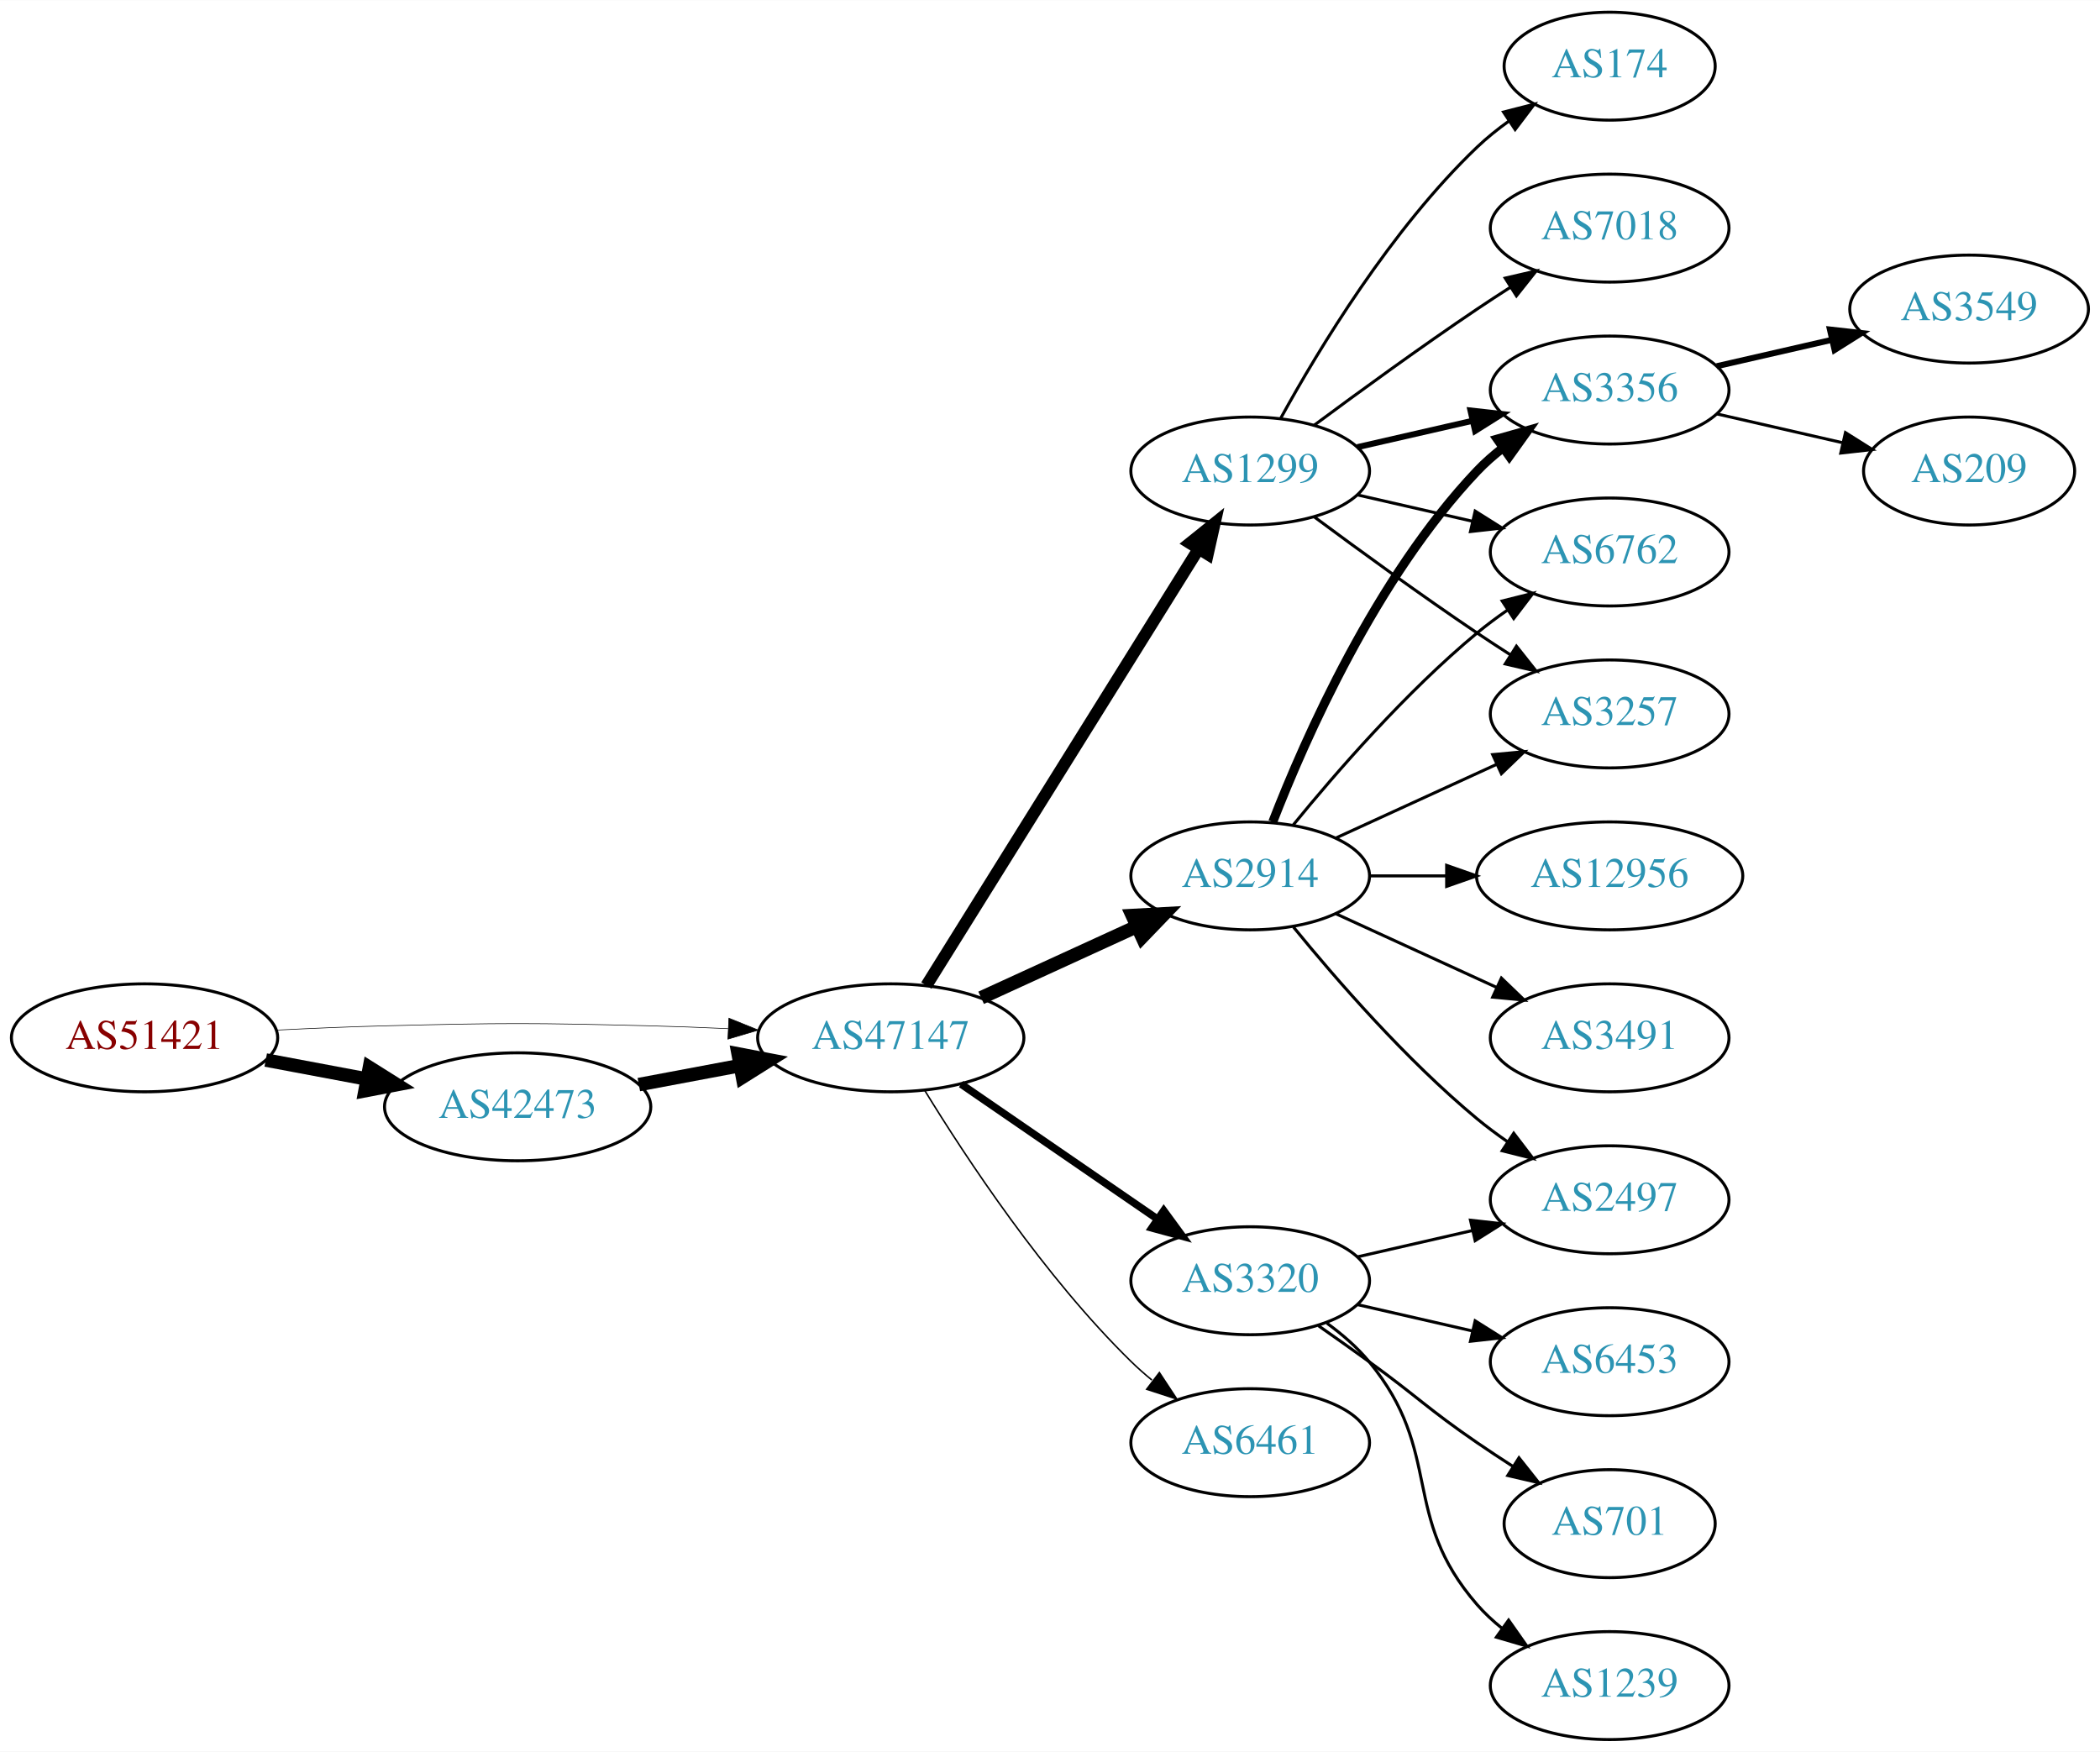
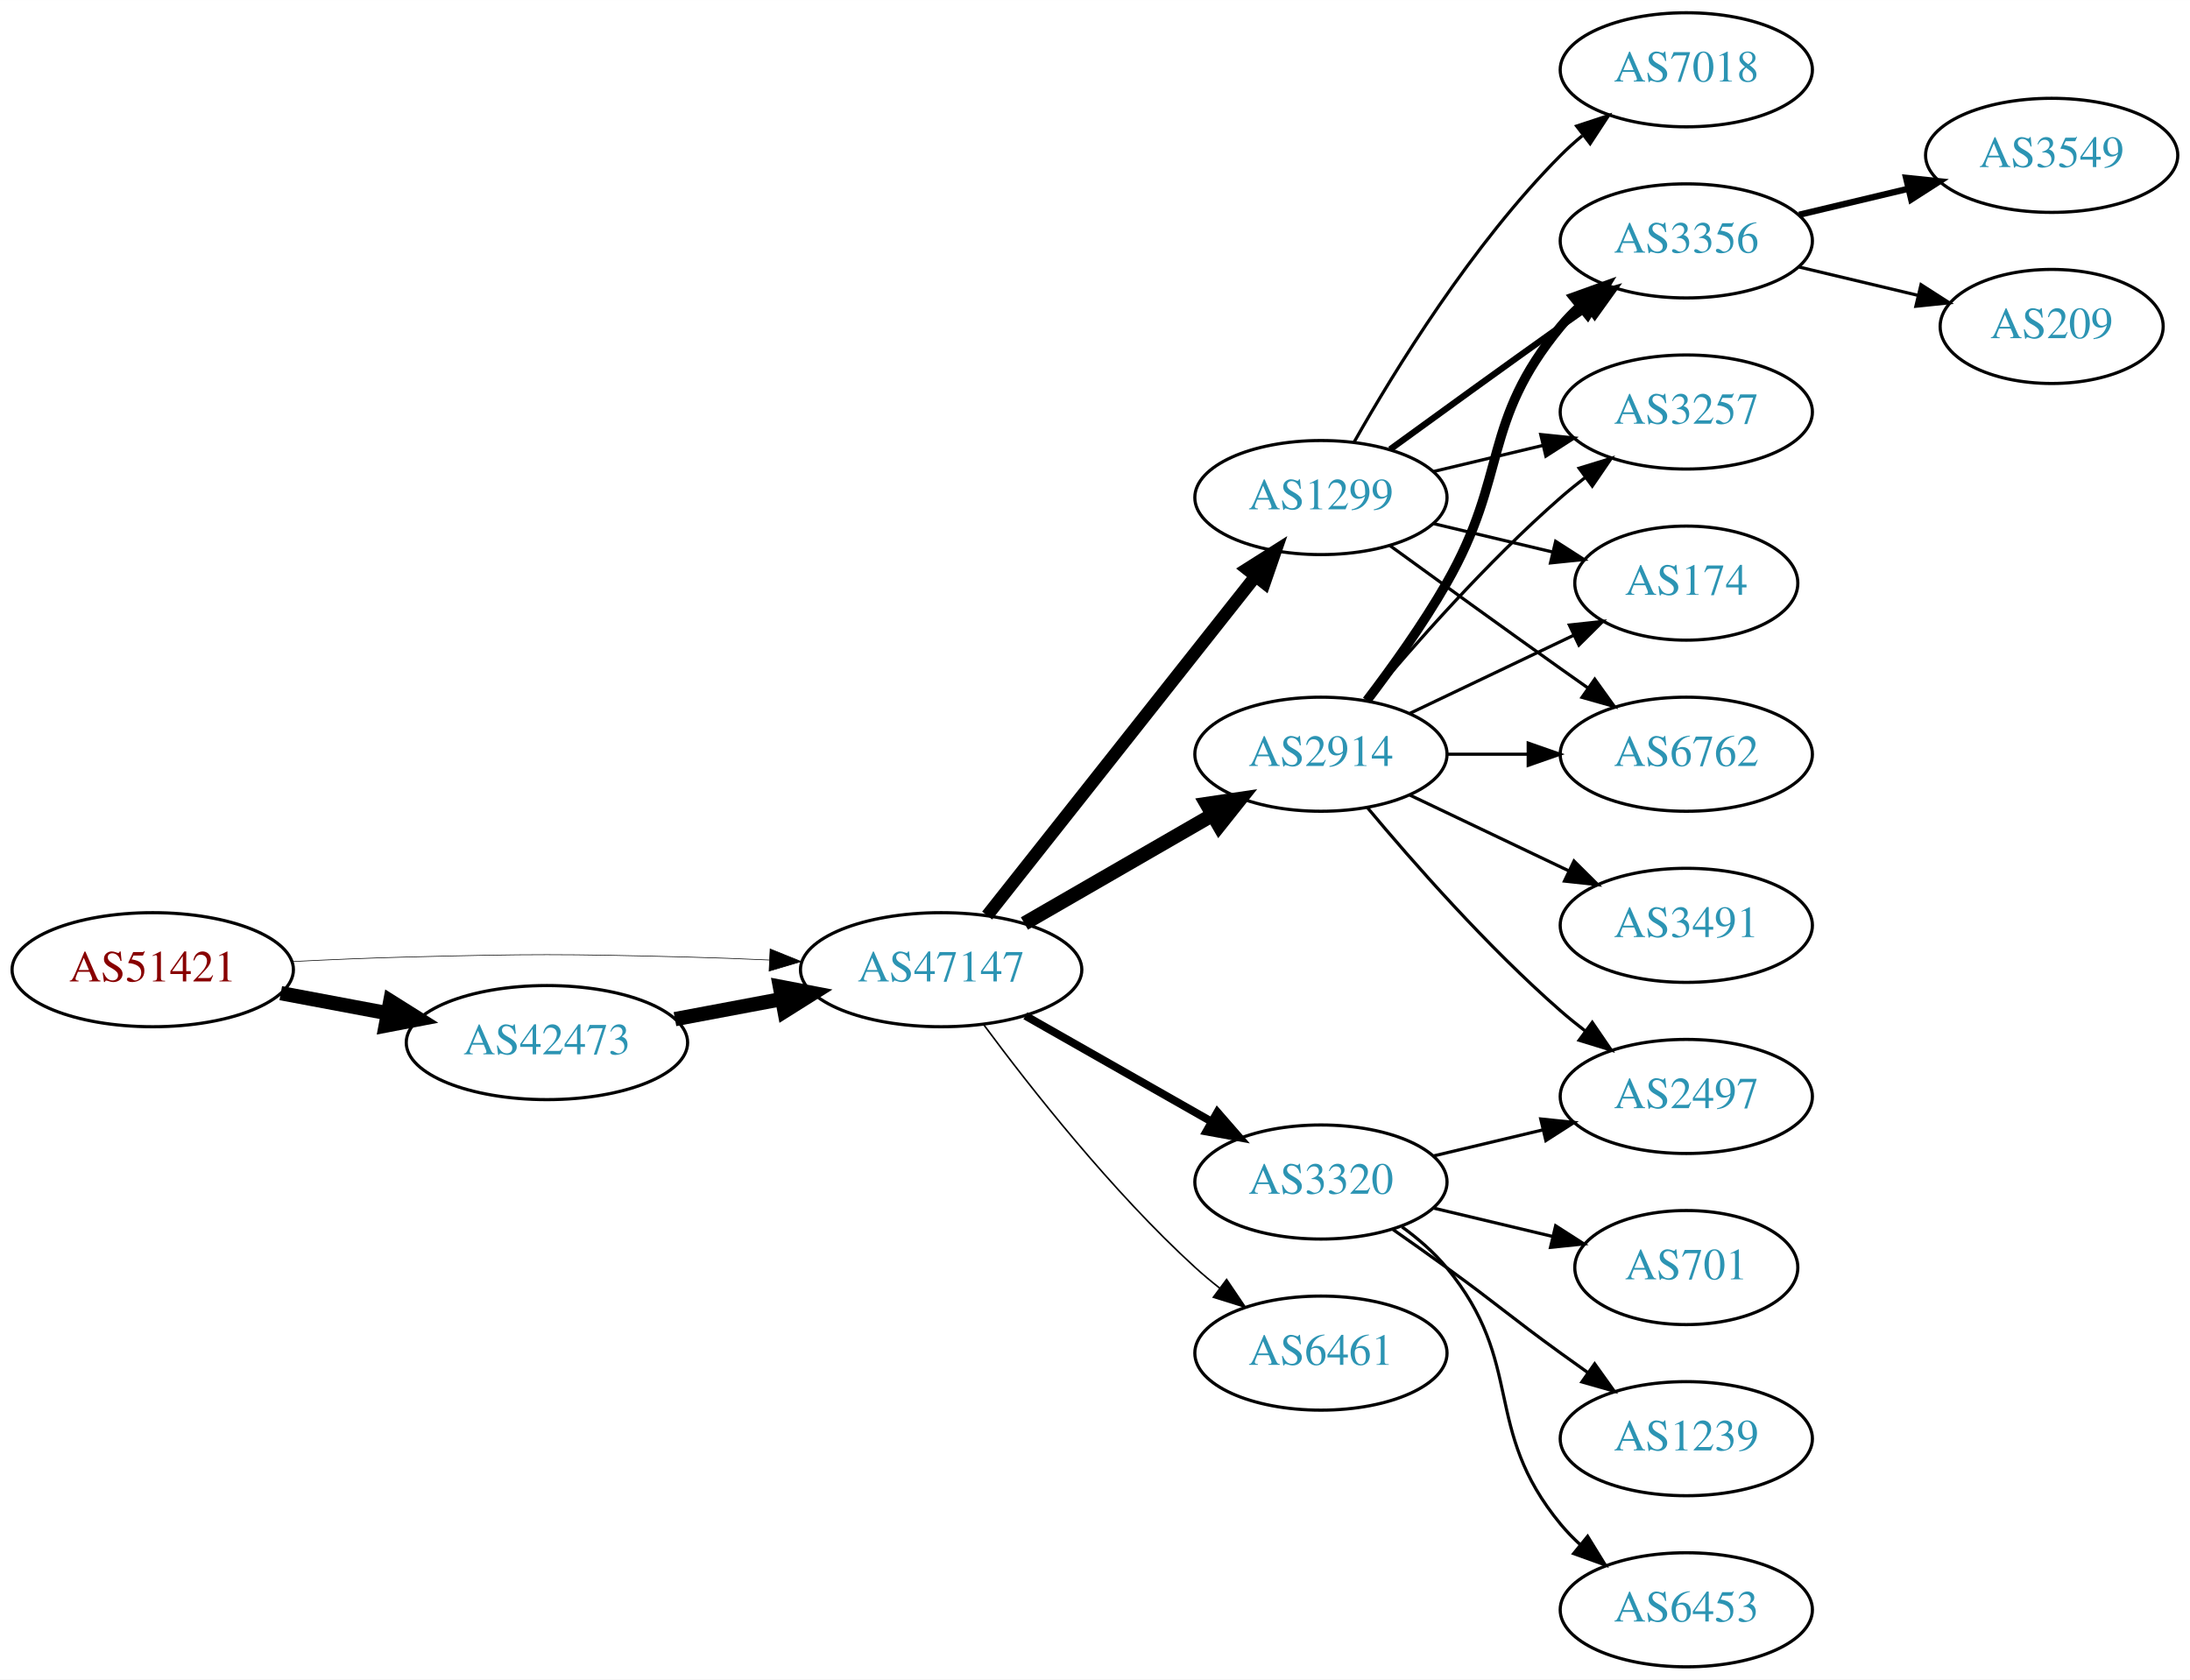
- <svg xmlns="http://www.w3.org/2000/svg" xmlns:xlink="http://www.w3.org/1999/xlink" width="700pt" height="584pt" viewBox="0.00 0.00 700.15 584.00">
-   <g id="graph0" class="graph" transform="scale(1 1) rotate(0) translate(4 580)">
-     <polygon fill="white" stroke="none" points="-4,4 -4,-580 696.155,-580 696.155,4 -4,4" />
+ <svg xmlns="http://www.w3.org/2000/svg" xmlns:xlink="http://www.w3.org/1999/xlink" width="691pt" height="530pt" viewBox="0.00 0.00 691.06 530.00">
+   <g id="graph0" class="graph" transform="scale(1 1) rotate(0) translate(4 526)">
+     <polygon fill="white" stroke="none" points="-4,4 -4,-526 687.055,-526 687.055,4 -4,4" />
    <g id="node1" class="node">
      <g id="a_node1">
        <a xlink:href="/asn/51421" xlink:title="AS51421 ~ Heinrich THURNER [AT]">
-           <ellipse fill="#ffffff" stroke="black" cx="44.196" cy="-234" rx="44.393" ry="18" />
-           <text text-anchor="middle" x="44.196" y="-230.3" font-family="Times,serif" font-size="14.00" fill="#880000">AS51421</text>
+           <ellipse fill="#ffffff" stroke="black" cx="44.196" cy="-220" rx="44.393" ry="18" />
+           <text text-anchor="middle" x="44.196" y="-216.3" font-family="Times,serif" font-size="14.00" fill="#880000">AS51421</text>
        </a>
      </g>
    </g>
    <g id="node2" class="node">
      <g id="a_node2">
        <a xlink:href="/asn/42473" xlink:title="AS42473 ~ ANEXIA Internetdienstleistungs GmbH [AT]">
-           <ellipse fill="#ffffff" stroke="black" cx="168.588" cy="-211" rx="44.393" ry="18" />
-           <text text-anchor="middle" x="168.588" y="-207.3" font-family="Times,serif" font-size="14.00" fill="#2c94b3">AS42473</text>
+           <ellipse fill="#ffffff" stroke="black" cx="168.588" cy="-197" rx="44.393" ry="18" />
+           <text text-anchor="middle" x="168.588" y="-193.3" font-family="Times,serif" font-size="14.00" fill="#2c94b3">AS42473</text>
        </a>
      </g>
    </g>
    <g id="edge1" class="edge">
-       <path fill="none" stroke="black" stroke-width="4.5" d="M84.595,-226.596C95.296,-224.585 107.019,-222.382 118.196,-220.282" />
-       <polygon fill="black" stroke="black" stroke-width="4.5" points="119.162,-224.107 128.263,-218.39 117.707,-216.367 119.162,-224.107" />
+       <path fill="none" stroke="black" stroke-width="4.5" d="M84.595,-212.596C95.296,-210.585 107.019,-208.382 118.196,-206.282" />
+       <polygon fill="black" stroke="black" stroke-width="4.5" points="119.162,-210.107 128.263,-204.39 117.707,-202.367 119.162,-210.107" />
    </g>
    <g id="node3" class="node">
      <g id="a_node3">
        <a xlink:href="/asn/47147" xlink:title="AS47147 ~ ANEXIA Internetdienstleistungs GmbH [AT]">
-           <ellipse fill="#ffffff" stroke="black" cx="292.98" cy="-234" rx="44.393" ry="18" />
-           <text text-anchor="middle" x="292.98" y="-230.3" font-family="Times,serif" font-size="14.00" fill="#2c94b3">AS47147</text>
+           <ellipse fill="#ffffff" stroke="black" cx="292.98" cy="-220" rx="44.393" ry="18" />
+           <text text-anchor="middle" x="292.98" y="-216.3" font-family="Times,serif" font-size="14.00" fill="#2c94b3">AS47147</text>
        </a>
      </g>
    </g>
    <g id="edge2" class="edge">
-       <path fill="none" stroke="black" stroke-width="0.205" d="M88.339,-236.575C100.033,-237.165 112.694,-237.705 124.392,-238 163.665,-238.991 173.511,-238.991 212.784,-238 221.192,-237.788 230.098,-237.449 238.784,-237.056" />
-       <polygon fill="black" stroke="black" stroke-width="0.205" points="239.017,-240.549 248.838,-236.575 238.682,-233.557 239.017,-240.549" />
+       <path fill="none" stroke="black" stroke-width="0.205" d="M88.339,-222.575C100.033,-223.165 112.694,-223.705 124.392,-224 163.665,-224.991 173.511,-224.991 212.784,-224 221.192,-223.788 230.098,-223.449 238.784,-223.056" />
+       <polygon fill="black" stroke="black" stroke-width="0.205" points="239.017,-226.549 248.838,-222.575 238.682,-219.557 239.017,-226.549" />
    </g>
    <g id="edge3" class="edge">
-       <path fill="none" stroke="black" stroke-width="4.5" d="M208.988,-218.404C219.688,-220.415 231.411,-222.618 242.589,-224.718" />
-       <polygon fill="black" stroke="black" stroke-width="4.5" points="242.1,-228.633 252.655,-226.61 243.554,-220.893 242.1,-228.633" />
+       <path fill="none" stroke="black" stroke-width="4.5" d="M208.988,-204.404C219.688,-206.415 231.411,-208.618 242.589,-210.718" />
+       <polygon fill="black" stroke="black" stroke-width="4.5" points="242.1,-214.633 252.655,-212.61 243.554,-206.893 242.1,-214.633" />
    </g>
    <g id="node4" class="node">
      <g id="a_node4">
        <a xlink:href="/asn/1299" xlink:title="AS1299 ~ Telia Carrier [EU]">
-           <ellipse fill="#ffffff" stroke="black" cx="412.823" cy="-423" rx="39.794" ry="18" />
-           <text text-anchor="middle" x="412.823" y="-419.3" font-family="Times,serif" font-size="14.00" fill="#2c94b3">AS1299</text>
+           <ellipse fill="#ffffff" stroke="black" cx="412.823" cy="-369" rx="39.794" ry="18" />
+           <text text-anchor="middle" x="412.823" y="-365.3" font-family="Times,serif" font-size="14.00" fill="#2c94b3">AS1299</text>
        </a>
      </g>
    </g>
    <g id="edge4" class="edge">
-       <path fill="none" stroke="black" stroke-width="4" d="M304.856,-251.442C325.639,-284.775 371.099,-357.686 395.528,-396.866" />
-       <polygon fill="black" stroke="black" stroke-width="4" points="392.713,-398.966 400.974,-405.6 398.653,-395.263 392.713,-398.966" />
+       <path fill="none" stroke="black" stroke-width="4" d="M307.498,-237.092C328.276,-263.364 368.168,-313.802 392.149,-344.125" />
+       <polygon fill="black" stroke="black" stroke-width="4" points="389.514,-346.435 398.463,-352.107 395.004,-342.093 389.514,-346.435" />
    </g>
    <g id="node5" class="node">
      <g id="a_node5">
+         <a xlink:href="/asn/6461" xlink:title="AS6461 ~ Zayo Bandwidth [US]">
+           <ellipse fill="#ffffff" stroke="black" cx="412.823" cy="-99" rx="39.794" ry="18" />
+           <text text-anchor="middle" x="412.823" y="-95.3" font-family="Times,serif" font-size="14.00" fill="#2c94b3">AS6461</text>
+         </a>
+       </g>
+     </g>
+     <g id="edge5" class="edge">
+       <path fill="none" stroke="black" stroke-width="0.5" d="M306.501,-202.531C321.18,-182.714 346.866,-150.036 373.176,-126 375.594,-123.792 378.199,-121.615 380.875,-119.512" />
+       <polygon fill="black" stroke="black" stroke-width="0.5" points="383.058,-122.251 388.995,-113.476 378.881,-116.633 383.058,-122.251" />
+     </g>
+     <g id="node6" class="node">
+       <g id="a_node6">
        <a xlink:href="/asn/3320" xlink:title="AS3320 ~ DTAG [DE]">
          <ellipse fill="#ffffff" stroke="black" cx="412.823" cy="-153" rx="39.794" ry="18" />
          <text text-anchor="middle" x="412.823" y="-149.3" font-family="Times,serif" font-size="14.00" fill="#2c94b3">AS3320</text>
        </a>
      </g>
    </g>
-     <g id="edge5" class="edge">
-       <path fill="none" stroke="black" stroke-width="2.5" d="M316.423,-218.574C335.004,-205.802 361.565,-187.545 381.945,-173.537" />
-       <polygon fill="black" stroke="black" stroke-width="2.5" points="384.001,-176.371 390.259,-167.822 380.036,-170.602 384.001,-176.371" />
-     </g>
-     <g id="node6" class="node">
-       <g id="a_node6">
+     <g id="edge6" class="edge">
+       <path fill="none" stroke="black" stroke-width="2.5" d="M319.55,-205.462C336.77,-195.672 359.655,-182.66 378.326,-172.045" />
+       <polygon fill="black" stroke="black" stroke-width="2.5" points="380.147,-175.036 387.11,-167.05 376.687,-168.95 380.147,-175.036" />
+     </g>
+     <g id="node7" class="node">
+       <g id="a_node7">
        <a xlink:href="/asn/2914" xlink:title="AS2914 ~ NTT America, Inc. [US]">
          <ellipse fill="#ffffff" stroke="black" cx="412.823" cy="-288" rx="39.794" ry="18" />
          <text text-anchor="middle" x="412.823" y="-284.3" font-family="Times,serif" font-size="14.00" fill="#2c94b3">AS2914</text>
        </a>
      </g>
    </g>
-     <g id="edge6" class="edge">
-       <path fill="none" stroke="black" stroke-width="4.5" d="M323.11,-247.348C338.721,-254.502 358.119,-263.391 374.791,-271.03" />
-       <polygon fill="black" stroke="black" stroke-width="4.5" points="373.512,-274.775 384.243,-275.362 376.792,-267.616 373.512,-274.775" />
-     </g>
-     <g id="node7" class="node">
-       <g id="a_node7">
-         <a xlink:href="/asn/6461" xlink:title="AS6461 ~ Zayo Bandwidth [US]">
-           <ellipse fill="#ffffff" stroke="black" cx="412.823" cy="-99" rx="39.794" ry="18" />
-           <text text-anchor="middle" x="412.823" y="-95.3" font-family="Times,serif" font-size="14.00" fill="#2c94b3">AS6461</text>
-         </a>
-       </g>
-     </g>
    <g id="edge7" class="edge">
-       <path fill="none" stroke="black" stroke-width="0.5" d="M304.246,-216.56C318.055,-194.009 344.243,-154.278 373.176,-126 375.317,-123.908 377.634,-121.863 380.034,-119.894" />
-       <polygon fill="black" stroke="black" stroke-width="0.5" points="382.544,-122.382 388.375,-113.536 378.301,-116.815 382.544,-122.382" />
+       <path fill="none" stroke="black" stroke-width="4.5" d="M319.261,-234.588C336.58,-244.582 359.731,-257.941 378.547,-268.799" />
+       <polygon fill="black" stroke="black" stroke-width="4.5" points="376.762,-272.314 387.391,-273.902 380.698,-265.493 376.762,-272.314" />
    </g>
    <g id="node8" class="node">
      <g id="a_node8">
-         <a xlink:href="/asn/7018" xlink:title="AS7018 ~ AT&amp;T Services, Inc. [US]">
-           <ellipse fill="#ffffff" stroke="black" cx="532.666" cy="-504" rx="39.794" ry="18" />
-           <text text-anchor="middle" x="532.666" y="-500.3" font-family="Times,serif" font-size="14.00" fill="#2c94b3">AS7018</text>
+         <a xlink:href="/asn/3356" xlink:title="AS3356 ~ Level 3 Parent, LLC [US]">
+           <ellipse fill="#ffffff" stroke="black" cx="528.116" cy="-450" rx="39.794" ry="18" />
+           <text text-anchor="middle" x="528.116" y="-446.3" font-family="Times,serif" font-size="14.00" fill="#2c94b3">AS3356</text>
        </a>
      </g>
    </g>
    <g id="edge8" class="edge">
-       <path fill="none" stroke="black" d="M434.153,-438.277C449.016,-449.304 469.76,-464.407 488.469,-477 492.018,-479.389 495.769,-481.839 499.517,-484.242" />
-       <polygon fill="black" stroke="black" points="497.843,-487.325 508.166,-489.712 501.585,-481.409 497.843,-487.325" />
+       <path fill="none" stroke="black" stroke-width="2" d="M434.671,-384.222C449.605,-395.091 470.219,-410.025 488.469,-423 491.29,-425.005 494.233,-427.085 497.181,-429.159" />
+       <polygon fill="black" stroke="black" stroke-width="2" points="495.208,-432.05 505.406,-434.926 499.227,-426.319 495.208,-432.05" />
    </g>
    <g id="node9" class="node">
      <g id="a_node9">
-         <a xlink:href="/asn/3356" xlink:title="AS3356 ~ Level 3 Parent, LLC [US]">
-           <ellipse fill="#ffffff" stroke="black" cx="532.666" cy="-450" rx="39.794" ry="18" />
-           <text text-anchor="middle" x="532.666" y="-446.3" font-family="Times,serif" font-size="14.00" fill="#2c94b3">AS3356</text>
+         <a xlink:href="/asn/3257" xlink:title="AS3257 ~ GTT [DE]">
+           <ellipse fill="#ffffff" stroke="black" cx="528.116" cy="-396" rx="39.794" ry="18" />
+           <text text-anchor="middle" x="528.116" y="-392.3" font-family="Times,serif" font-size="14.00" fill="#2c94b3">AS3257</text>
        </a>
      </g>
    </g>
    <g id="edge9" class="edge">
-       <path fill="none" stroke="black" stroke-width="2" d="M448.542,-430.955C460.542,-433.704 474.163,-436.825 486.856,-439.733" />
-       <polygon fill="black" stroke="black" stroke-width="2" points="486.258,-443.187 496.787,-442.009 487.821,-436.364 486.258,-443.187" />
+       <path fill="none" stroke="black" d="M448.43,-377.248C459.301,-379.838 471.456,-382.735 482.898,-385.462" />
+       <polygon fill="black" stroke="black" points="482.182,-388.889 492.721,-387.803 483.804,-382.08 482.182,-388.889" />
    </g>
    <g id="node10" class="node">
      <g id="a_node10">
-         <a xlink:href="/asn/6762" xlink:title="AS6762 ~ TELECOM ITALIA SPARKLE S.p.A. [IT]">
-           <ellipse fill="#ffffff" stroke="black" cx="532.666" cy="-396" rx="39.794" ry="18" />
-           <text text-anchor="middle" x="532.666" y="-392.3" font-family="Times,serif" font-size="14.00" fill="#2c94b3">AS6762</text>
+         <a xlink:href="/asn/174" xlink:title="AS174 ~ Cogent Communications [US]">
+           <ellipse fill="#ffffff" stroke="black" cx="528.116" cy="-342" rx="35.194" ry="18" />
+           <text text-anchor="middle" x="528.116" y="-338.3" font-family="Times,serif" font-size="14.00" fill="#2c94b3">AS174</text>
        </a>
      </g>
    </g>
    <g id="edge10" class="edge">
-       <path fill="none" stroke="black" d="M448.542,-415.045C460.542,-412.296 474.163,-409.175 486.856,-406.267" />
-       <polygon fill="black" stroke="black" points="487.821,-409.636 496.787,-403.991 486.258,-402.813 487.821,-409.636" />
+       <path fill="none" stroke="black" d="M448.43,-360.752C460.225,-357.942 473.529,-354.771 485.797,-351.847" />
+       <polygon fill="black" stroke="black" points="486.886,-355.186 495.802,-349.463 485.263,-348.376 486.886,-355.186" />
    </g>
    <g id="node11" class="node">
      <g id="a_node11">
-         <a xlink:href="/asn/3257" xlink:title="AS3257 ~ GTT [DE]">
-           <ellipse fill="#ffffff" stroke="black" cx="532.666" cy="-342" rx="39.794" ry="18" />
-           <text text-anchor="middle" x="532.666" y="-338.3" font-family="Times,serif" font-size="14.00" fill="#2c94b3">AS3257</text>
+         <a xlink:href="/asn/7018" xlink:title="AS7018 ~ AT&amp;T Services, Inc. [US]">
+           <ellipse fill="#ffffff" stroke="black" cx="528.116" cy="-504" rx="39.794" ry="18" />
+           <text text-anchor="middle" x="528.116" y="-500.3" font-family="Times,serif" font-size="14.00" fill="#2c94b3">AS7018</text>
        </a>
      </g>
    </g>
    <g id="edge11" class="edge">
-       <path fill="none" stroke="black" d="M434.153,-407.723C449.016,-396.696 469.76,-381.593 488.469,-369 492.018,-366.611 495.769,-364.161 499.517,-361.758" />
-       <polygon fill="black" stroke="black" points="501.585,-364.591 508.166,-356.288 497.843,-358.675 501.585,-364.591" />
+       <path fill="none" stroke="black" d="M423.283,-386.49C436.065,-409.096 460.497,-448.886 488.469,-477 490.58,-479.121 492.876,-481.188 495.262,-483.171" />
+       <polygon fill="black" stroke="black" points="493.514,-486.242 503.577,-489.556 497.777,-480.69 493.514,-486.242" />
    </g>
    <g id="node12" class="node">
      <g id="a_node12">
-         <a xlink:href="/asn/174" xlink:title="AS174 ~ Cogent Communications [US]">
-           <ellipse fill="#ffffff" stroke="black" cx="532.666" cy="-558" rx="35.194" ry="18" />
-           <text text-anchor="middle" x="532.666" y="-554.3" font-family="Times,serif" font-size="14.00" fill="#2c94b3">AS174</text>
+         <a xlink:href="/asn/6762" xlink:title="AS6762 ~ TELECOM ITALIA SPARKLE S.p.A. [IT]">
+           <ellipse fill="#ffffff" stroke="black" cx="528.116" cy="-288" rx="39.794" ry="18" />
+           <text text-anchor="middle" x="528.116" y="-284.3" font-family="Times,serif" font-size="14.00" fill="#2c94b3">AS6762</text>
        </a>
      </g>
    </g>
    <g id="edge12" class="edge">
-       <path fill="none" stroke="black" d="M423.064,-440.713C435.61,-463.561 459.787,-503.611 488.469,-531 491.723,-534.107 495.39,-537.046 499.177,-539.76" />
-       <polygon fill="black" stroke="black" points="497.279,-542.701 507.545,-545.322 501.154,-536.872 497.279,-542.701" />
+       <path fill="none" stroke="black" d="M434.671,-353.778C449.605,-342.909 470.219,-327.975 488.469,-315 491.29,-312.995 494.233,-310.915 497.181,-308.841" />
+       <polygon fill="black" stroke="black" points="499.227,-311.681 505.406,-303.074 495.208,-305.95 499.227,-311.681" />
    </g>
    <g id="node13" class="node">
      <g id="a_node13">
+         <a xlink:href="/asn/2497" xlink:title="AS2497 ~ Internet Initiative Japan Inc. [JP]">
+           <ellipse fill="#ffffff" stroke="black" cx="528.116" cy="-180" rx="39.794" ry="18" />
+           <text text-anchor="middle" x="528.116" y="-176.3" font-family="Times,serif" font-size="14.00" fill="#2c94b3">AS2497</text>
+         </a>
+       </g>
+     </g>
+     <g id="edge22" class="edge">
+       <path fill="none" stroke="black" d="M448.43,-161.248C459.301,-163.838 471.456,-166.735 482.898,-169.462" />
+       <polygon fill="black" stroke="black" points="482.182,-172.889 492.721,-171.803 483.804,-166.08 482.182,-172.889" />
+     </g>
+     <g id="node17" class="node">
+       <g id="a_node17">
+         <a xlink:href="/asn/701" xlink:title="AS701 ~ UUNET [US]">
+           <ellipse fill="#ffffff" stroke="black" cx="528.116" cy="-126" rx="35.194" ry="18" />
+           <text text-anchor="middle" x="528.116" y="-122.3" font-family="Times,serif" font-size="14.00" fill="#2c94b3">AS701</text>
+         </a>
+       </g>
+     </g>
+     <g id="edge21" class="edge">
+       <path fill="none" stroke="black" d="M448.43,-144.752C460.225,-141.942 473.529,-138.771 485.797,-135.847" />
+       <polygon fill="black" stroke="black" points="486.886,-139.186 495.802,-133.463 485.263,-132.376 486.886,-139.186" />
+     </g>
+     <g id="node18" class="node">
+       <g id="a_node18">
+         <a xlink:href="/asn/1239" xlink:title="AS1239 ~ Sprint [US]">
+           <ellipse fill="#ffffff" stroke="black" cx="528.116" cy="-72" rx="39.794" ry="18" />
+           <text text-anchor="middle" x="528.116" y="-68.3" font-family="Times,serif" font-size="14.00" fill="#2c94b3">AS1239</text>
+         </a>
+       </g>
+     </g>
+     <g id="edge23" class="edge">
+       <path fill="none" stroke="black" d="M435.58,-137.991C441.114,-134.121 447.033,-129.936 452.469,-126 468.669,-114.271 472.27,-110.729 488.469,-99 491.272,-96.971 494.204,-94.875 497.145,-92.79" />
+       <polygon fill="black" stroke="black" points="499.196,-95.627 505.359,-87.009 495.167,-89.903 499.196,-95.627" />
+     </g>
+     <g id="node19" class="node">
+       <g id="a_node19">
        <a xlink:href="/asn/6453" xlink:title="AS6453 ~ TATA COMMUNICATIONS (AMERICA) INC [US]">
-           <ellipse fill="#ffffff" stroke="black" cx="532.666" cy="-126" rx="39.794" ry="18" />
-           <text text-anchor="middle" x="532.666" y="-122.3" font-family="Times,serif" font-size="14.00" fill="#2c94b3">AS6453</text>
-         </a>
-       </g>
+           <ellipse fill="#ffffff" stroke="black" cx="528.116" cy="-18" rx="39.794" ry="18" />
+           <text text-anchor="middle" x="528.116" y="-14.3" font-family="Times,serif" font-size="14.00" fill="#2c94b3">AS6453</text>
+         </a>
+       </g>
+     </g>
+     <g id="edge24" class="edge">
+       <path fill="none" stroke="black" d="M438.404,-138.844C443.498,-135.128 448.512,-130.799 452.469,-126 477.534,-95.606 463.405,-75.394 488.469,-45 490.325,-42.751 492.412,-40.604 494.631,-38.576" />
+       <polygon fill="black" stroke="black" points="496.979,-41.178 502.535,-32.156 492.566,-35.744 496.979,-41.178" />
+     </g>
+     <g id="edge14" class="edge">
+       <path fill="none" stroke="black" stroke-width="3" d="M427.284,-304.913C435.177,-315.27 445.027,-328.992 452.469,-342 472.034,-376.194 463.405,-392.606 488.469,-423 490.325,-425.25 492.412,-427.396 494.631,-429.424" />
+       <polygon fill="black" stroke="black" stroke-width="3" points="492.566,-432.256 502.535,-435.844 496.979,-426.823 492.566,-432.256" />
    </g>
    <g id="edge13" class="edge">
-       <path fill="none" stroke="black" d="M448.542,-145.045C460.542,-142.296 474.163,-139.175 486.856,-136.267" />
-       <polygon fill="black" stroke="black" points="487.821,-139.636 496.787,-133.991 486.258,-132.813 487.821,-139.636" />
+       <path fill="none" stroke="black" d="M427.453,-304.817C441.736,-321.929 465.282,-348.745 488.469,-369 490.935,-371.154 493.574,-373.294 496.271,-375.372" />
+       <polygon fill="black" stroke="black" points="494.296,-378.264 504.425,-381.37 498.444,-372.625 494.296,-378.264" />
+     </g>
+     <g id="edge15" class="edge">
+       <path fill="none" stroke="black" d="M440.959,-300.934C456.391,-308.29 475.877,-317.577 492.412,-325.459" />
+       <polygon fill="black" stroke="black" points="491.221,-328.768 501.754,-329.911 494.232,-322.449 491.221,-328.768" />
+     </g>
+     <g id="edge18" class="edge">
+       <path fill="none" stroke="black" d="M452.495,-288C460.698,-288 469.462,-288 477.994,-288" />
+       <polygon fill="black" stroke="black" points="478.233,-291.5 488.233,-288 478.233,-284.5 478.233,-291.5" />
+     </g>
+     <g id="edge16" class="edge">
+       <path fill="none" stroke="black" d="M427.453,-271.183C441.736,-254.071 465.282,-227.255 488.469,-207 490.935,-204.846 493.574,-202.706 496.271,-200.628" />
+       <polygon fill="black" stroke="black" points="498.444,-203.375 504.425,-194.63 494.296,-197.736 498.444,-203.375" />
    </g>
    <g id="node14" class="node">
      <g id="a_node14">
-         <a xlink:href="/asn/701" xlink:title="AS701 ~ UUNET [US]">
-           <ellipse fill="#ffffff" stroke="black" cx="532.666" cy="-72" rx="35.194" ry="18" />
-           <text text-anchor="middle" x="532.666" y="-68.3" font-family="Times,serif" font-size="14.00" fill="#2c94b3">AS701</text>
-         </a>
-       </g>
-     </g>
-     <g id="edge14" class="edge">
-       <path fill="none" stroke="black" d="M435.58,-137.991C441.114,-134.121 447.033,-129.936 452.469,-126 468.669,-114.271 471.975,-110.311 488.469,-99 492.264,-96.398 496.301,-93.738 500.325,-91.151" />
-       <polygon fill="black" stroke="black" points="502.432,-93.96 509.013,-85.657 498.69,-88.044 502.432,-93.96" />
+         <a xlink:href="/asn/3491" xlink:title="AS3491 ~ PCCW Global, Inc. [US]">
+           <ellipse fill="#ffffff" stroke="black" cx="528.116" cy="-234" rx="39.794" ry="18" />
+           <text text-anchor="middle" x="528.116" y="-230.3" font-family="Times,serif" font-size="14.00" fill="#2c94b3">AS3491</text>
+         </a>
+       </g>
+     </g>
+     <g id="edge17" class="edge">
+       <path fill="none" stroke="black" d="M440.959,-275.066C455.953,-267.919 474.774,-258.948 490.998,-251.215" />
+       <polygon fill="black" stroke="black" points="492.68,-254.291 500.201,-246.829 489.668,-247.972 492.68,-254.291" />
    </g>
    <g id="node15" class="node">
      <g id="a_node15">
-         <a xlink:href="/asn/2497" xlink:title="AS2497 ~ Internet Initiative Japan Inc. [JP]">
-           <ellipse fill="#ffffff" stroke="black" cx="532.666" cy="-180" rx="39.794" ry="18" />
-           <text text-anchor="middle" x="532.666" y="-176.3" font-family="Times,serif" font-size="14.00" fill="#2c94b3">AS2497</text>
-         </a>
-       </g>
-     </g>
-     <g id="edge15" class="edge">
-       <path fill="none" stroke="black" d="M448.542,-160.955C460.542,-163.704 474.163,-166.825 486.856,-169.733" />
-       <polygon fill="black" stroke="black" points="486.258,-173.187 496.787,-172.009 487.821,-166.364 486.258,-173.187" />
+         <a xlink:href="/asn/3549" xlink:title="AS3549 ~ Level 3 Parent, LLC [US]">
+           <ellipse fill="#ffffff" stroke="black" cx="643.409" cy="-477" rx="39.794" ry="18" />
+           <text text-anchor="middle" x="643.409" y="-473.3" font-family="Times,serif" font-size="14.00" fill="#2c94b3">AS3549</text>
+         </a>
+       </g>
+     </g>
+     <g id="edge19" class="edge">
+       <path fill="none" stroke="black" stroke-width="2" d="M563.723,-458.248C574.594,-460.838 586.749,-463.735 598.191,-466.462" />
+       <polygon fill="black" stroke="black" stroke-width="2" points="597.475,-469.889 608.014,-468.803 599.097,-463.08 597.475,-469.889" />
    </g>
    <g id="node16" class="node">
      <g id="a_node16">
-         <a xlink:href="/asn/1239" xlink:title="AS1239 ~ Sprint [US]">
-           <ellipse fill="#ffffff" stroke="black" cx="532.666" cy="-18" rx="39.794" ry="18" />
-           <text text-anchor="middle" x="532.666" y="-14.3" font-family="Times,serif" font-size="14.00" fill="#2c94b3">AS1239</text>
-         </a>
-       </g>
-     </g>
-     <g id="edge16" class="edge">
-       <path fill="none" stroke="black" d="M438.404,-138.844C443.498,-135.128 448.512,-130.799 452.469,-126 477.534,-95.606 462.635,-74.742 488.469,-45 490.934,-42.162 493.771,-39.523 496.789,-37.094" />
-       <polygon fill="black" stroke="black" points="498.975,-39.833 505.067,-31.164 494.899,-34.142 498.975,-39.833" />
-     </g>
-     <g id="edge21" class="edge">
-       <path fill="none" stroke="black" stroke-width="3" d="M420.346,-305.994C431.097,-333.728 454.754,-387.429 488.469,-423 491.055,-425.728 493.973,-428.294 497.041,-430.677" />
-       <polygon fill="black" stroke="black" stroke-width="3" points="495.195,-433.658 505.389,-436.543 499.219,-427.93 495.195,-433.658" />
-     </g>
-     <g id="edge18" class="edge">
-       <path fill="none" stroke="black" d="M427.242,-305.065C441.357,-322.375 464.771,-349.345 488.469,-369 491.686,-371.668 495.186,-374.27 498.757,-376.741" />
-       <polygon fill="black" stroke="black" points="496.835,-379.666 507.113,-382.236 500.68,-373.817 496.835,-379.666" />
-     </g>
-     <g id="edge19" class="edge">
-       <path fill="none" stroke="black" d="M441.452,-300.661C457.409,-307.973 477.679,-317.261 494.962,-325.181" />
-       <polygon fill="black" stroke="black" points="493.661,-328.435 504.21,-329.419 496.577,-322.071 493.661,-328.435" />
+         <a xlink:href="/asn/209" xlink:title="AS209 ~ CenturyLink Communications, LLC [US]">
+           <ellipse fill="#ffffff" stroke="black" cx="643.409" cy="-423" rx="35.194" ry="18" />
+           <text text-anchor="middle" x="643.409" y="-419.3" font-family="Times,serif" font-size="14.00" fill="#2c94b3">AS209</text>
+         </a>
+       </g>
    </g>
    <g id="edge20" class="edge">
-       <path fill="none" stroke="black" d="M427.242,-270.935C441.357,-253.625 464.771,-226.655 488.469,-207 491.686,-204.332 495.186,-201.73 498.757,-199.259" />
-       <polygon fill="black" stroke="black" points="500.68,-202.183 507.113,-193.764 496.835,-196.334 500.68,-202.183" />
-     </g>
-     <g id="node17" class="node">
-       <g id="a_node17">
-         <a xlink:href="/asn/3491" xlink:title="AS3491 ~ PCCW Global, Inc. [US]">
-           <ellipse fill="#ffffff" stroke="black" cx="532.666" cy="-234" rx="39.794" ry="18" />
-           <text text-anchor="middle" x="532.666" y="-230.3" font-family="Times,serif" font-size="14.00" fill="#2c94b3">AS3491</text>
-         </a>
-       </g>
-     </g>
-     <g id="edge17" class="edge">
-       <path fill="none" stroke="black" d="M441.452,-275.339C457.409,-268.027 477.679,-258.739 494.962,-250.819" />
-       <polygon fill="black" stroke="black" points="496.577,-253.929 504.21,-246.581 493.661,-247.565 496.577,-253.929" />
-     </g>
-     <g id="node18" class="node">
-       <g id="a_node18">
-         <a xlink:href="/asn/12956" xlink:title="AS12956 ~ TELXIUS [ES]">
-           <ellipse fill="#ffffff" stroke="black" cx="532.666" cy="-288" rx="44.393" ry="18" />
-           <text text-anchor="middle" x="532.666" y="-284.3" font-family="Times,serif" font-size="14.00" fill="#2c94b3">AS12956</text>
-         </a>
-       </g>
-     </g>
-     <g id="edge22" class="edge">
-       <path fill="none" stroke="black" d="M452.736,-288C460.838,-288 469.513,-288 478.04,-288" />
-       <polygon fill="black" stroke="black" points="478.317,-291.5 488.317,-288 478.317,-284.5 478.317,-291.5" />
-     </g>
-     <g id="node19" class="node">
-       <g id="a_node19">
-         <a xlink:href="/asn/3549" xlink:title="AS3549 ~ Level 3 Parent, LLC [US]">
-           <ellipse fill="#ffffff" stroke="black" cx="652.508" cy="-477" rx="39.794" ry="18" />
-           <text text-anchor="middle" x="652.508" y="-473.3" font-family="Times,serif" font-size="14.00" fill="#2c94b3">AS3549</text>
-         </a>
-       </g>
-     </g>
-     <g id="edge23" class="edge">
-       <path fill="none" stroke="black" stroke-width="2" d="M568.385,-457.955C580.385,-460.704 594.006,-463.825 606.698,-466.733" />
-       <polygon fill="black" stroke="black" stroke-width="2" points="606.101,-470.187 616.63,-469.009 607.664,-463.364 606.101,-470.187" />
-     </g>
-     <g id="node20" class="node">
-       <g id="a_node20">
-         <a xlink:href="/asn/209" xlink:title="AS209 ~ CenturyLink Communications, LLC [US]">
-           <ellipse fill="#ffffff" stroke="black" cx="652.508" cy="-423" rx="35.194" ry="18" />
-           <text text-anchor="middle" x="652.508" y="-419.3" font-family="Times,serif" font-size="14.00" fill="#2c94b3">AS209</text>
-         </a>
-       </g>
-     </g>
-     <g id="edge24" class="edge">
-       <path fill="none" stroke="black" d="M568.385,-442.045C581.477,-439.045 596.499,-435.604 610.14,-432.478" />
-       <polygon fill="black" stroke="black" points="611.282,-435.807 620.247,-430.162 609.718,-428.984 611.282,-435.807" />
+       <path fill="none" stroke="black" d="M563.723,-441.752C575.518,-438.942 588.822,-435.771 601.09,-432.847" />
+       <polygon fill="black" stroke="black" points="602.179,-436.186 611.095,-430.463 600.556,-429.376 602.179,-436.186" />
    </g>
  </g>
</svg>
